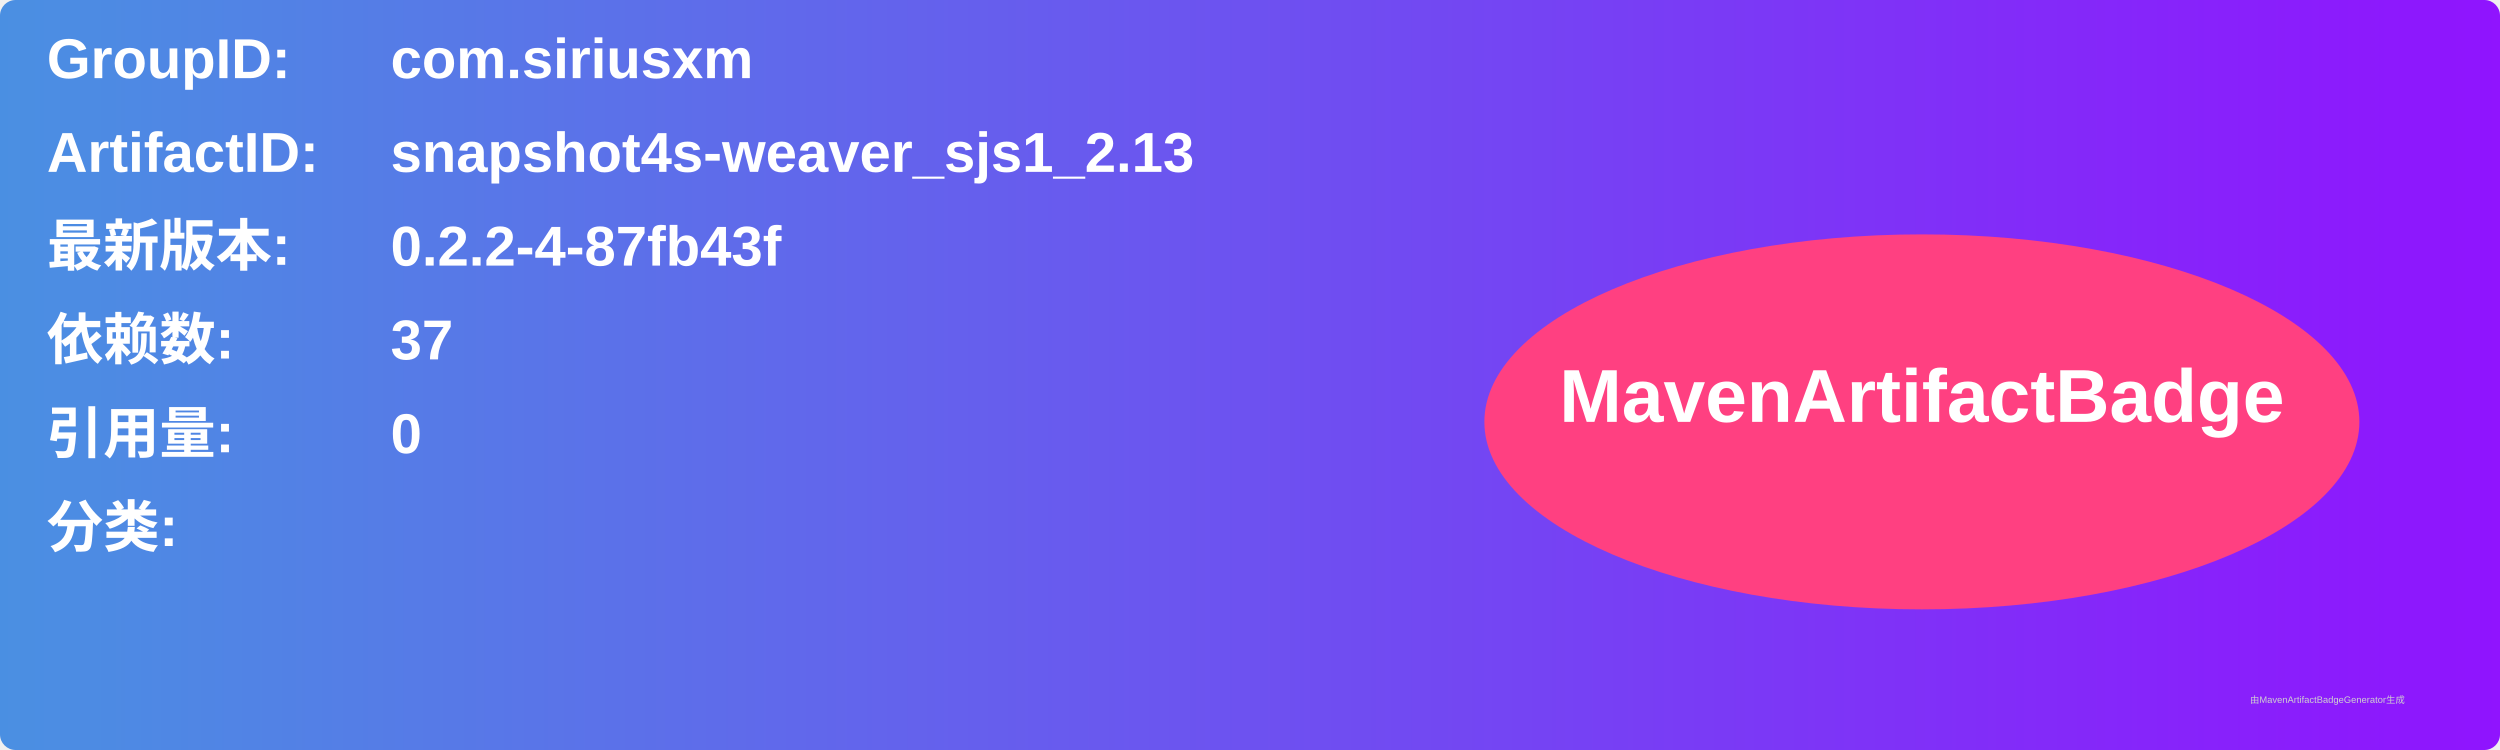
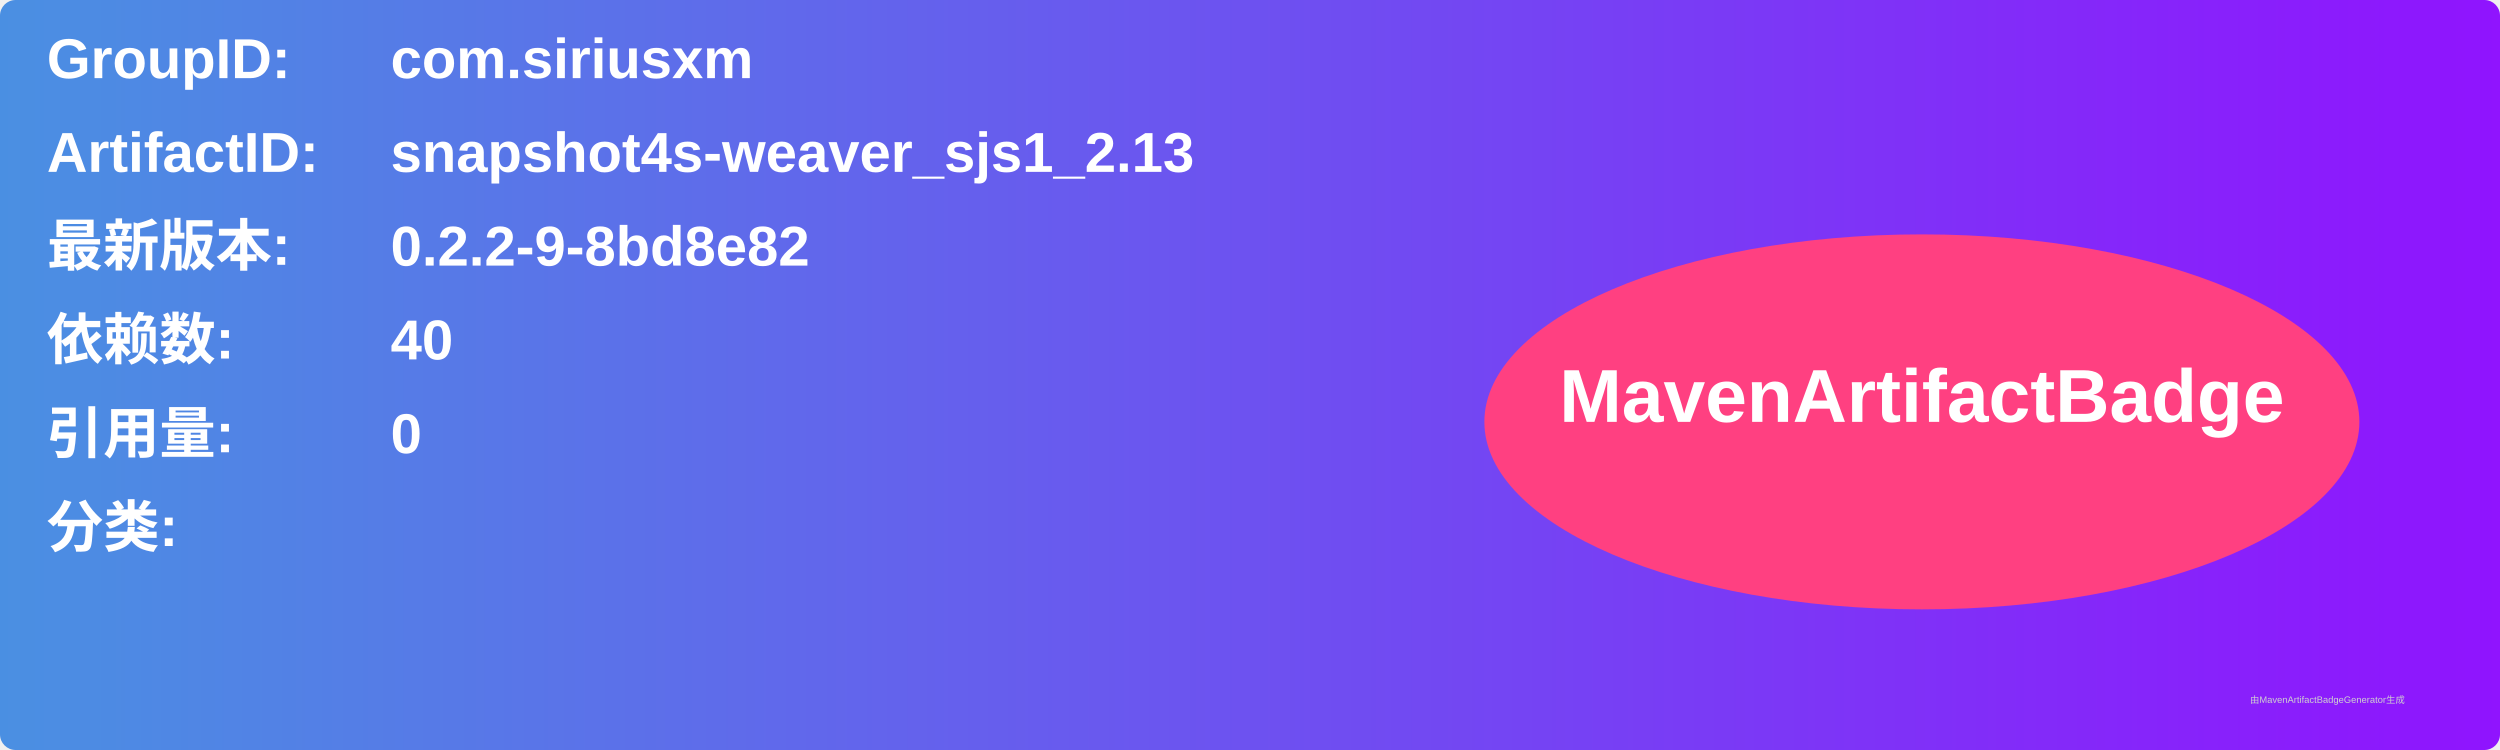
<svg xmlns="http://www.w3.org/2000/svg" width="800" height="240" viewBox="0 0 800 240">
  <linearGradient id="grad" x1="0%" y1="0%" x2="100%" y2="0%">
    <stop offset="0%" stop-color="#4a90e2" />
    <stop offset="100%" stop-color="#9013fe" />
  </linearGradient>
  <rect width="100%" height="100%" rx="5" ry="5" fill="url(#grad)" />
  <g transform="translate(15, 15)">
    <text x="0" y="10" font-family="Arial" font-size="18" fill="white" font-weight="bold" width="260">GroupID:</text>
    <text x="110" y="10" font-family="Arial" font-size="18" fill="white" font-weight="bold" width="460">com.siriusxm</text>
    <text x="0" y="40" font-family="Arial" font-size="18" fill="white" font-weight="bold" width="260">ArtifactID:</text>
    <text x="110" y="40" font-family="Arial" font-size="18" fill="white" font-weight="bold" width="460">snapshot4s-weaver_sjs1_2.13</text>
    <text x="0" y="70" font-family="Arial" font-size="18" fill="white" font-weight="bold">最新版本:</text>
    <text x="110" y="70" font-family="Arial" font-size="18" fill="white" font-weight="bold">
-       <tspan font-weight="bold">0.2.2-4-87fb43f</tspan>
+       <tspan font-weight="bold">0.2.2-9-8bd8e82</tspan>
    </text>
    <text x="0" y="100" font-family="Arial" font-size="18" fill="white" font-weight="bold">依赖数: </text>
    <text x="110" y="100" font-family="Arial" font-size="18" fill="white">
-       <tspan font-weight="bold">37</tspan>
+       <tspan font-weight="bold">40</tspan>
    </text>
    <text x="0" y="130" font-family="Arial" font-size="18" fill="white" font-weight="bold">引用量: </text>
    <text x="110" y="130" font-family="Arial" font-size="18" fill="white">
      <tspan font-weight="bold">0</tspan>
    </text>
    <text x="0" y="160" font-family="Arial" font-size="18" fill="white" font-weight="bold">分类:</text>
    <text x="10" y="190" font-family="Arial" font-size="10" fill="white">
      <tspan font-weight="bold" />
    </text>
    <ellipse cx="600" cy="120" rx="140" ry="60" fill="#ff4081" />
    <text x="600" y="120" text-anchor="middle" font-family="Arial" font-size="24" fill="white" font-weight="bold">MavenArtifactBadge</text>
  </g>
  <text x="720" y="225" font-family="Arial" font-size="3" fill="#d0d0d0">由MavenArtifactBadgeGenerator生成</text>
</svg>
